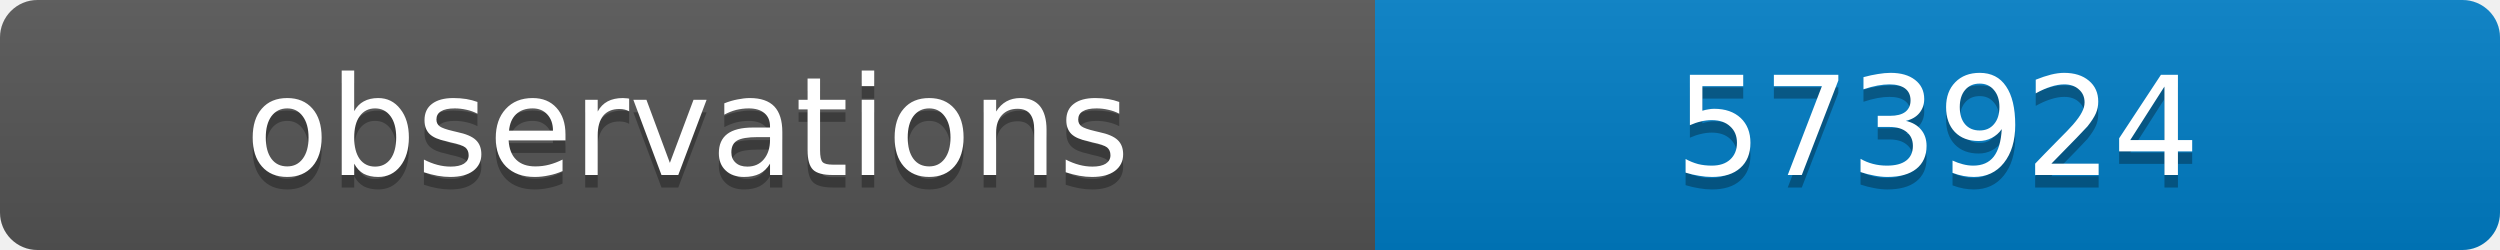
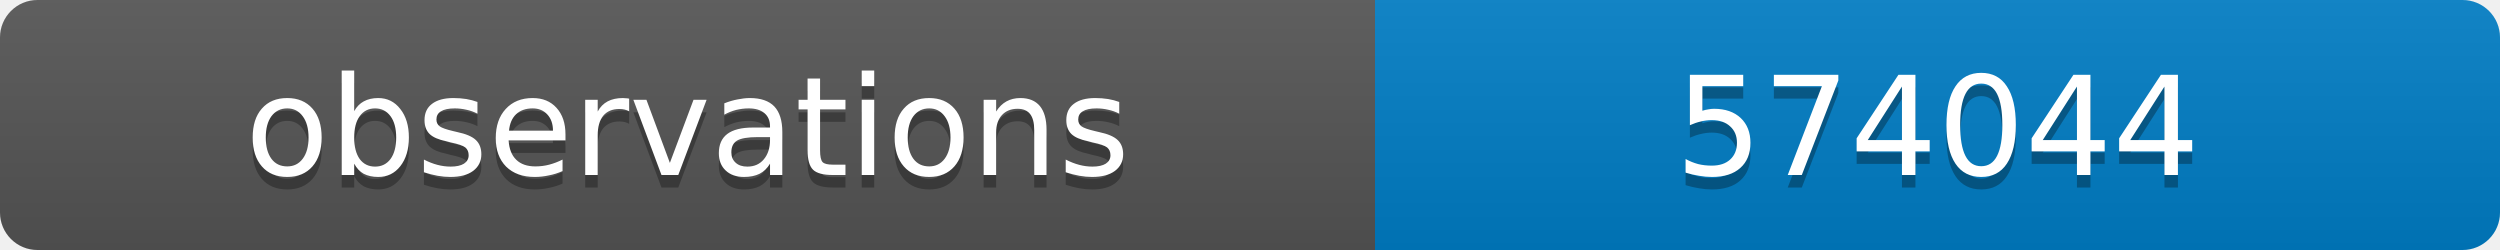
<svg xmlns="http://www.w3.org/2000/svg" width="200" height="20">
  <linearGradient id="b" x2="0" y2="100%">
    <stop offset="0" stop-color="#bbb" stop-opacity=".1" />
    <stop offset="1" stop-opacity=".1" />
  </linearGradient>
  <clipPath id="a">
    <rect width="200" height="20" rx="3" fill="#fff" />
  </clipPath>
  <g clip-path="url(#a)">
    <path fill="#555" d="M0 0h110v20H0z" />
    <path fill="#007ec6" d="M110 0h90v20H110z" />
    <path fill="url(#b)" d="M0 0h200v20H0z" />
  </g>
  <g fill="#fff" text-anchor="middle" font-family="DejaVu Sans,Verdana,Geneva,sans-serif" font-size="11">
    <text x="55" y="15" fill="#010101" fill-opacity=".3">observations</text>
    <text x="55" y="14">observations</text>
-     <text x="155" y="15" fill="#010101" fill-opacity=".3">573924</text>
-     <text x="155" y="14">573924</text>
+     <text x="155" y="15" fill="#010101" fill-opacity=".3">574044</text>
+     <text x="155" y="14">574044</text>
  </g>
</svg>
